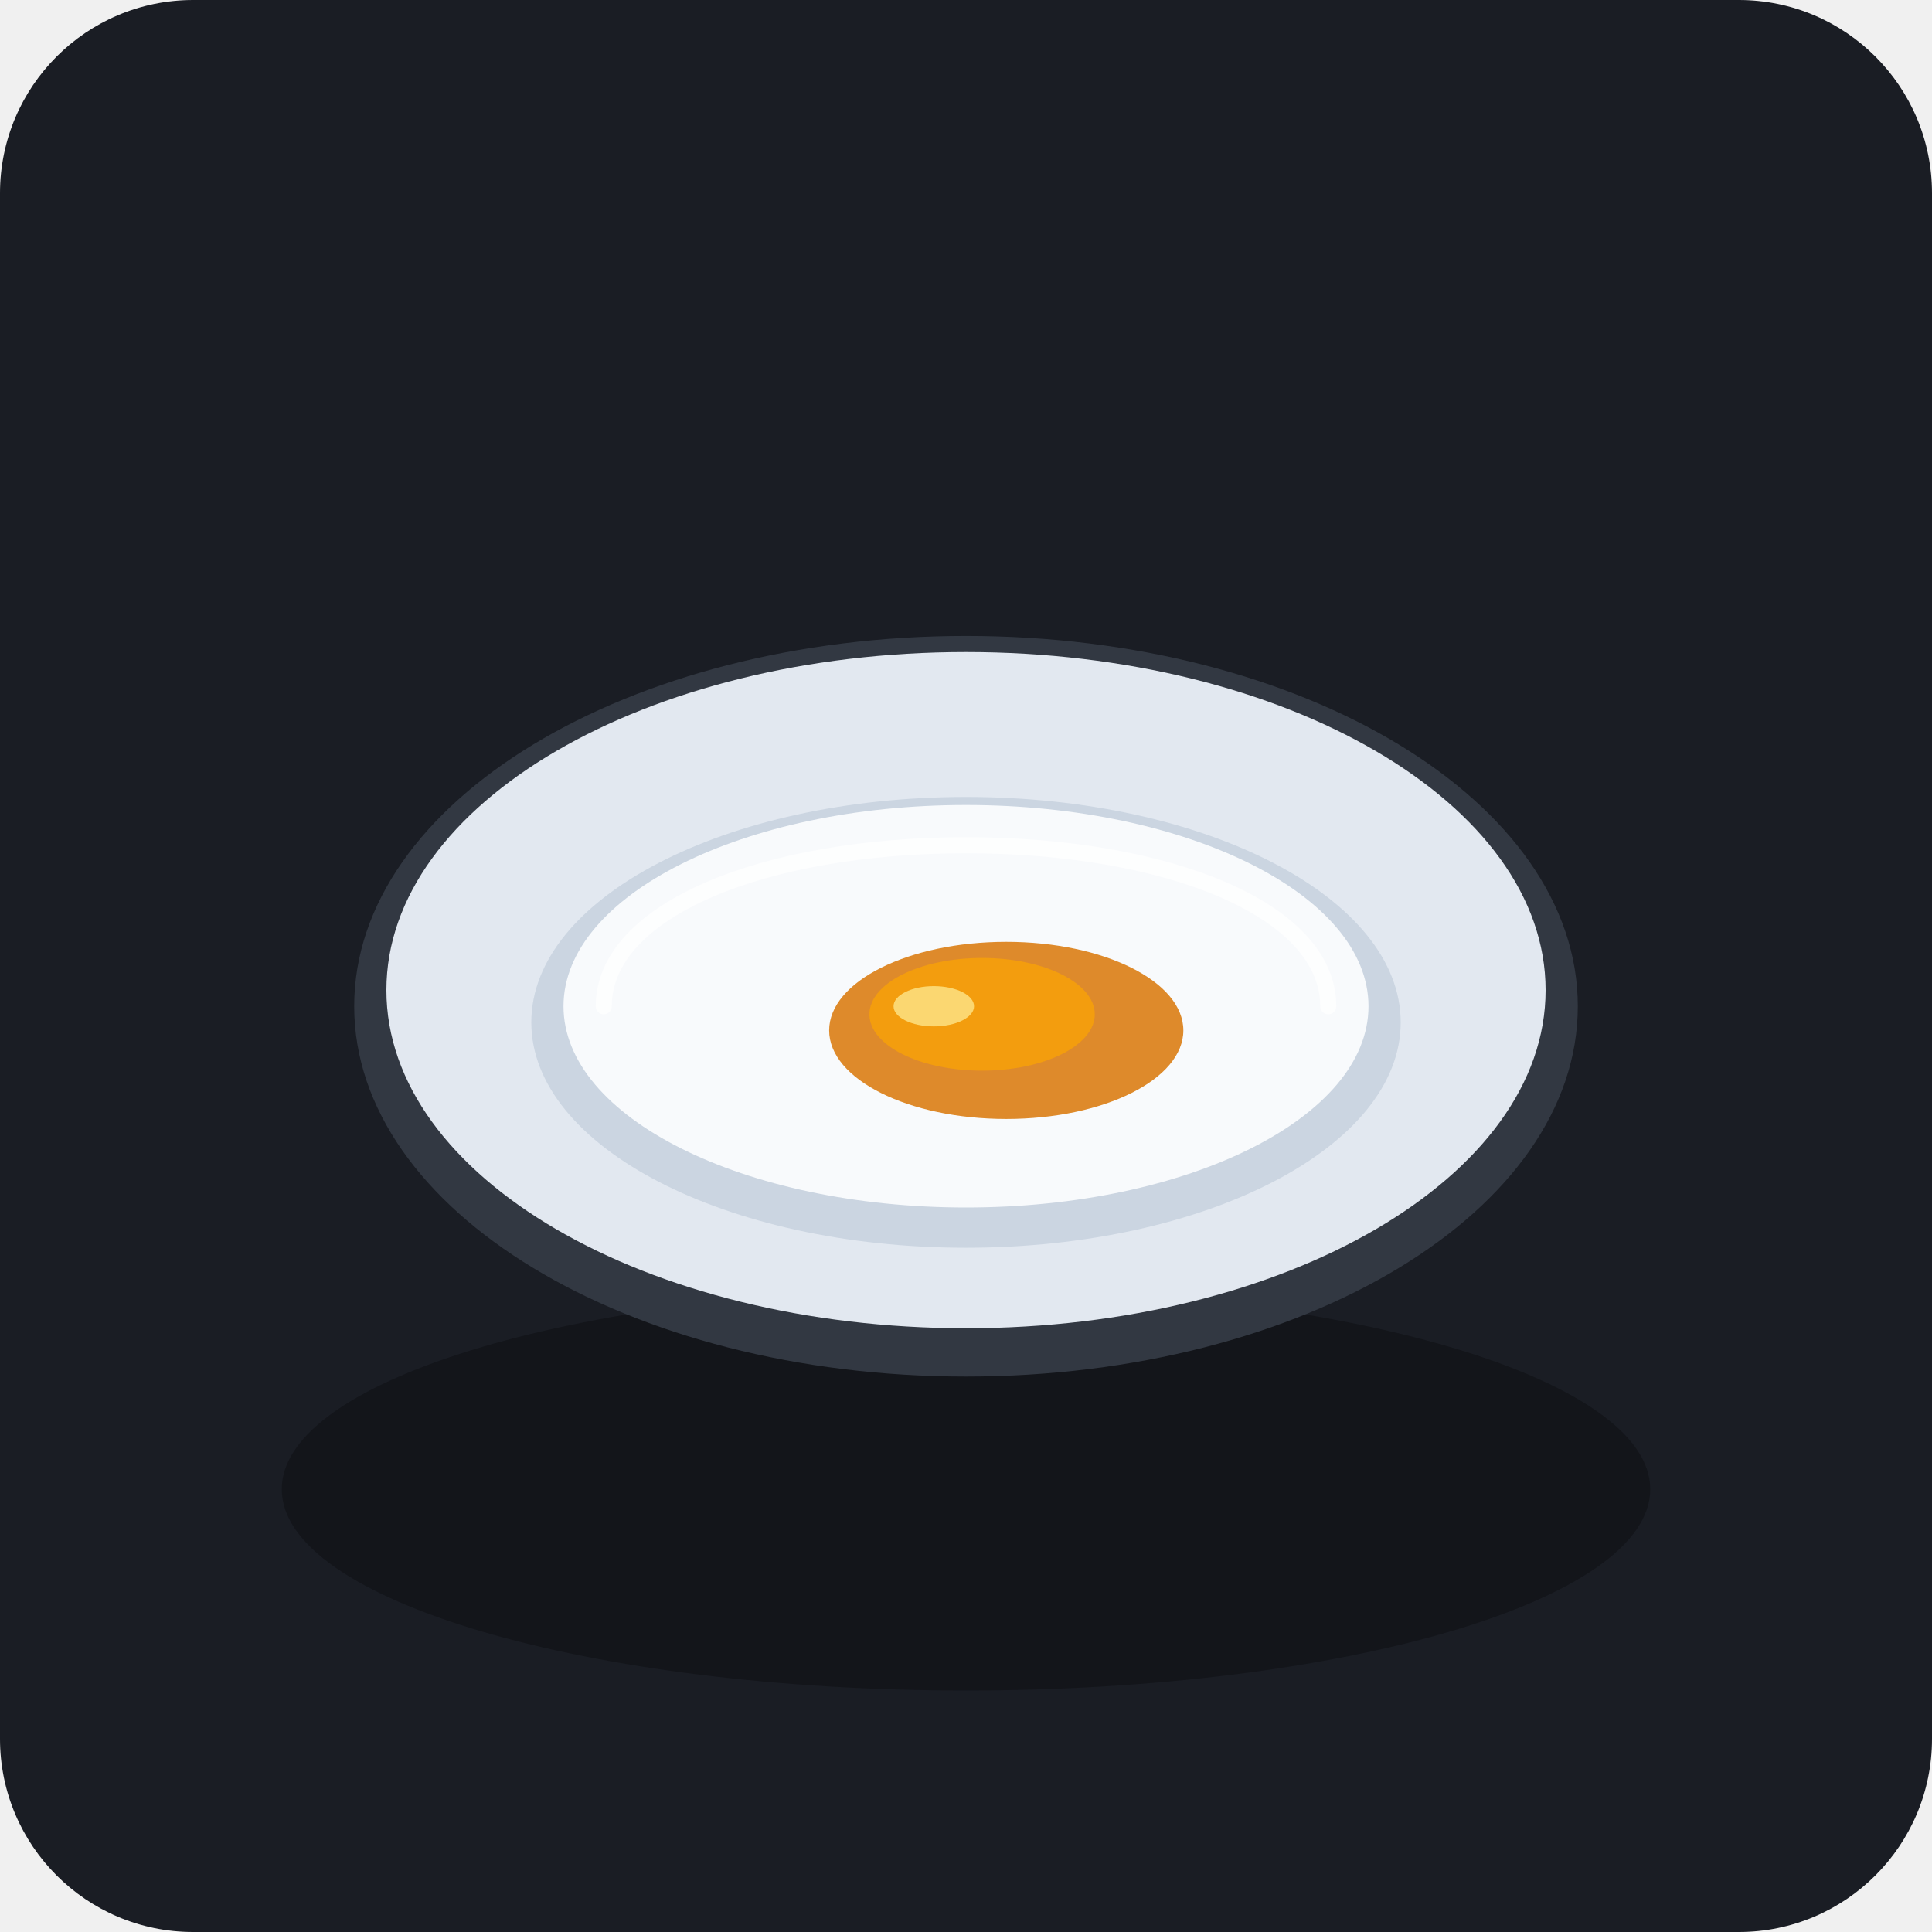
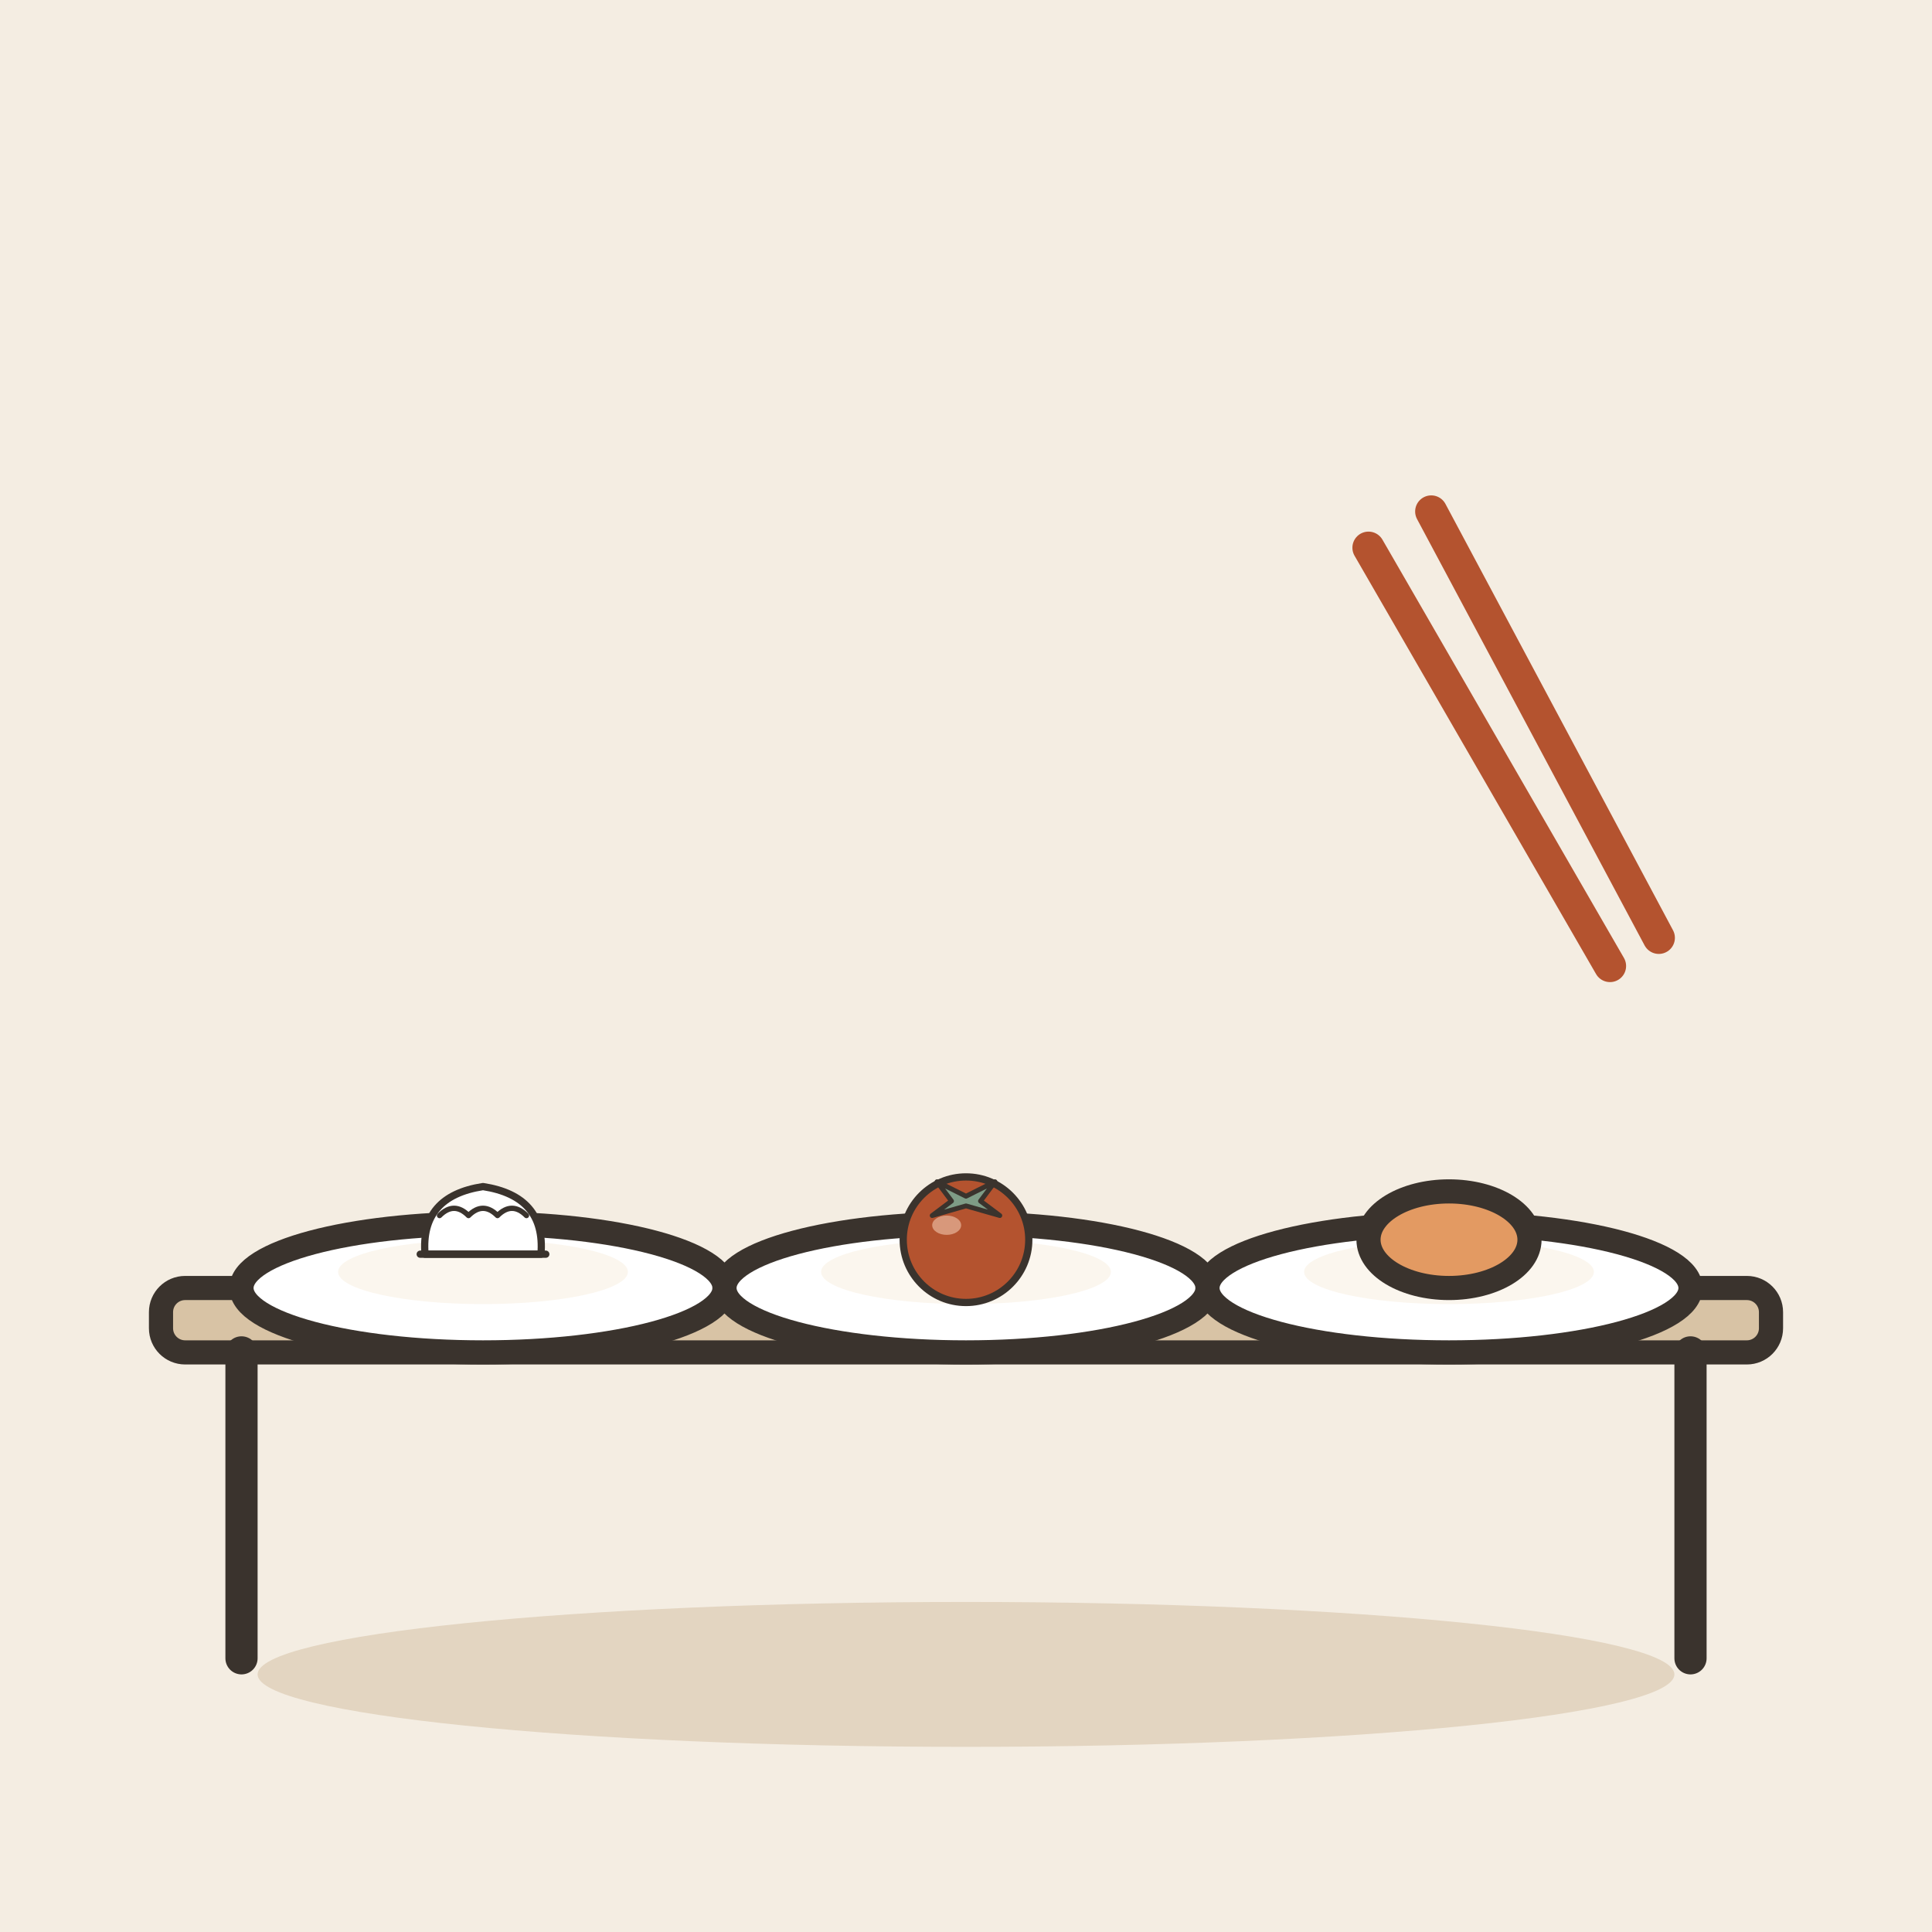
- <svg xmlns="http://www.w3.org/2000/svg" width="240" height="240" viewBox="0 0 240 240">
-   <rect width="240" height="240" rx="24" fill="#1A1D24" />
-   <g transform="translate(0, 5)">
-     <ellipse cx="120" cy="180" rx="85" ry="25" fill="#111318" opacity="0.8" />
-     <ellipse cx="120" cy="120" rx="76" ry="46" fill="#323842" />
-     <ellipse cx="120" cy="118" rx="72" ry="42" fill="#E2E8F0" />
-     <ellipse cx="120" cy="122" rx="54" ry="28" fill="#CBD5E1" />
-     <ellipse cx="120" cy="120" rx="50" ry="25" fill="#F8FAFC" />
-     <path d="M 75 120 C 75 108, 95 100, 120 100 C 145 100, 165 108, 165 120" fill="none" stroke="#FFFFFF" stroke-width="2" stroke-linecap="round" opacity="0.7" />
-     <ellipse cx="125" cy="123" rx="22" ry="11" fill="#D97706" opacity="0.85" />
-     <ellipse cx="122" cy="121" rx="14" ry="7" fill="#F59E0B" opacity="0.9" />
-     <ellipse cx="116" cy="120" rx="5" ry="2.5" fill="#FDE68A" opacity="0.8" />
+ <svg xmlns="http://www.w3.org/2000/svg" viewBox="0 0 240 240" data-style="editorial">
+   <rect width="240" height="240" fill="#F4EDE2" />
+   <ellipse cx="120" cy="208" rx="88" ry="9" fill="#E3D5C1" />
+   <g transform="translate(120 206)">
+     <rect x="-100" y="-46" width="200" height="8" rx="3" fill="#D8C3A5" stroke="#3A332D" stroke-width="3" stroke-linecap="round" stroke-linejoin="round" />
+     <path d="M-90 -38L-90 0" stroke="#3A332D" stroke-width="4" stroke-linecap="round" fill="none" />
+     <path d="M90 -38L90 0" stroke="#3A332D" stroke-width="4" stroke-linecap="round" fill="none" />
+   </g>
+   <g transform="translate(60 160)">
+     <ellipse cx="0" cy="0" rx="30" ry="8" fill="#FFFFFF" stroke="#3A332D" stroke-width="3" stroke-linecap="round" stroke-linejoin="round" />
+     <ellipse cx="0" cy="-2" rx="18" ry="4" fill="#FBF6EE" />
+   </g>
+   <g transform="translate(120 160)">
+     <ellipse cx="0" cy="0" rx="30" ry="8" fill="#FFFFFF" stroke="#3A332D" stroke-width="3" stroke-linecap="round" stroke-linejoin="round" />
+     <ellipse cx="0" cy="-2" rx="18" ry="4" fill="#FBF6EE" />
+   </g>
+   <g transform="translate(180 160)">
+     <ellipse cx="0" cy="0" rx="30" ry="8" fill="#FFFFFF" stroke="#3A332D" stroke-width="3" stroke-linecap="round" stroke-linejoin="round" />
+     <ellipse cx="0" cy="-2" rx="18" ry="4" fill="#FBF6EE" />
+   </g>
+   <g transform="translate(60 154) scale(0.3 0.3)">
+     <path d="M-24 6Q-26 -18 0 -22Q26 -18 24 6Z" fill="#FFFFFF" stroke="#3A332D" stroke-width="3" stroke-linecap="round" stroke-linejoin="round" />
+     <path d="M-18 -10Q-12 -16 -6 -10Q0 -16 6 -10Q12 -16 18 -10" fill="none" stroke="#3A332D" stroke-width="2.2" stroke-linecap="round" stroke-linejoin="round" />
+     <path d="M-26 6L26 6" stroke="#3A332D" stroke-width="3" stroke-linecap="round" fill="none" />
+   </g>
+   <g transform="translate(120 154) scale(0.3 0.3)">
+     <circle cx="0" cy="0" r="26" fill="#B4532F" stroke="#3A332D" stroke-width="3" stroke-linecap="round" stroke-linejoin="round" />
+     <path d="M-12 -24L0 -18L12 -24L6 -16L14 -10L0 -14L-14 -10L-6 -16Z" fill="#7E9C86" stroke="#3A332D" stroke-width="2" stroke-linecap="round" stroke-linejoin="round" />
+     <ellipse cx="-8" cy="-6" rx="6" ry="4" fill="#F0C7AE" opacity="0.6" />
+   </g>
+   <g transform="translate(180 154)">
+     <ellipse cx="0" cy="0" rx="10" ry="6" fill="#E39A62" stroke="#3A332D" stroke-width="3" stroke-linecap="round" stroke-linejoin="round" />
+   </g>
+   <g transform="translate(200 120) rotate(-30)">
+     <path d="M0 0L0 -60" stroke="#B4532F" stroke-width="4" stroke-linecap="round" fill="none" />
+     <path d="M7 0L9 -60" stroke="#B4532F" stroke-width="4" stroke-linecap="round" fill="none" />
  </g>
</svg>
